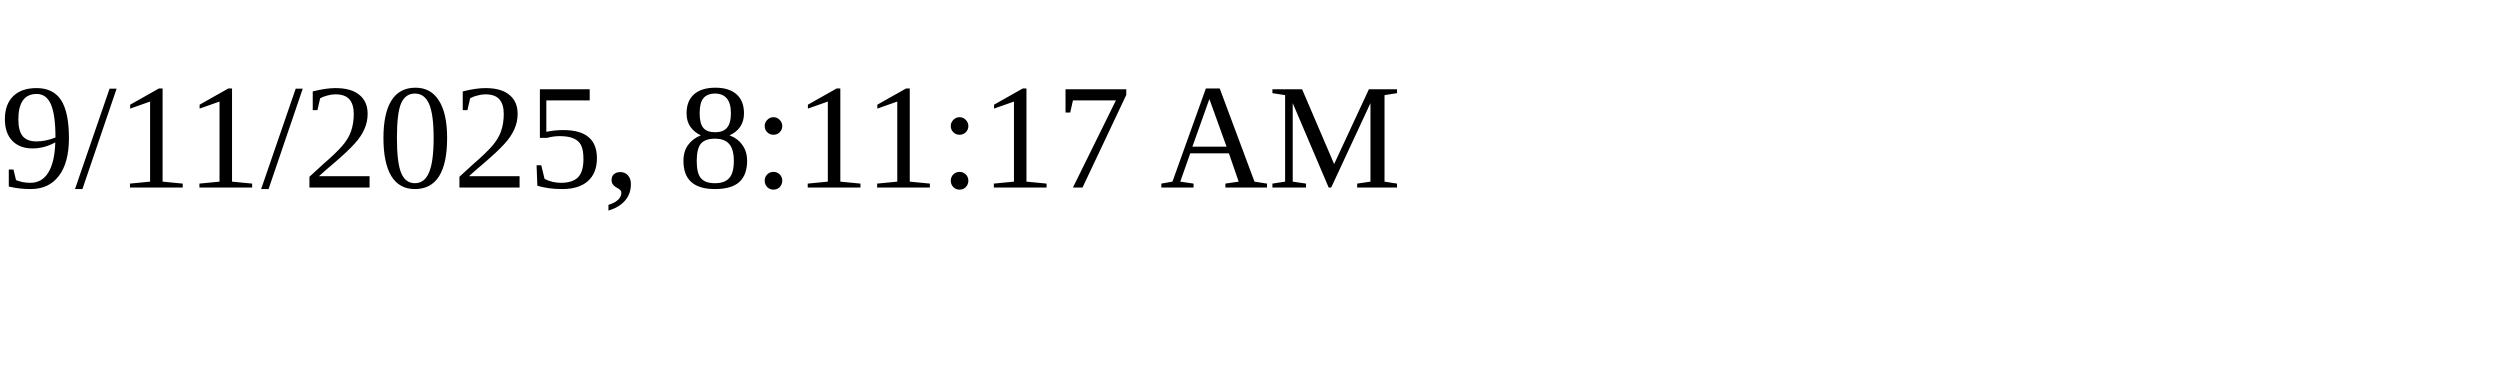
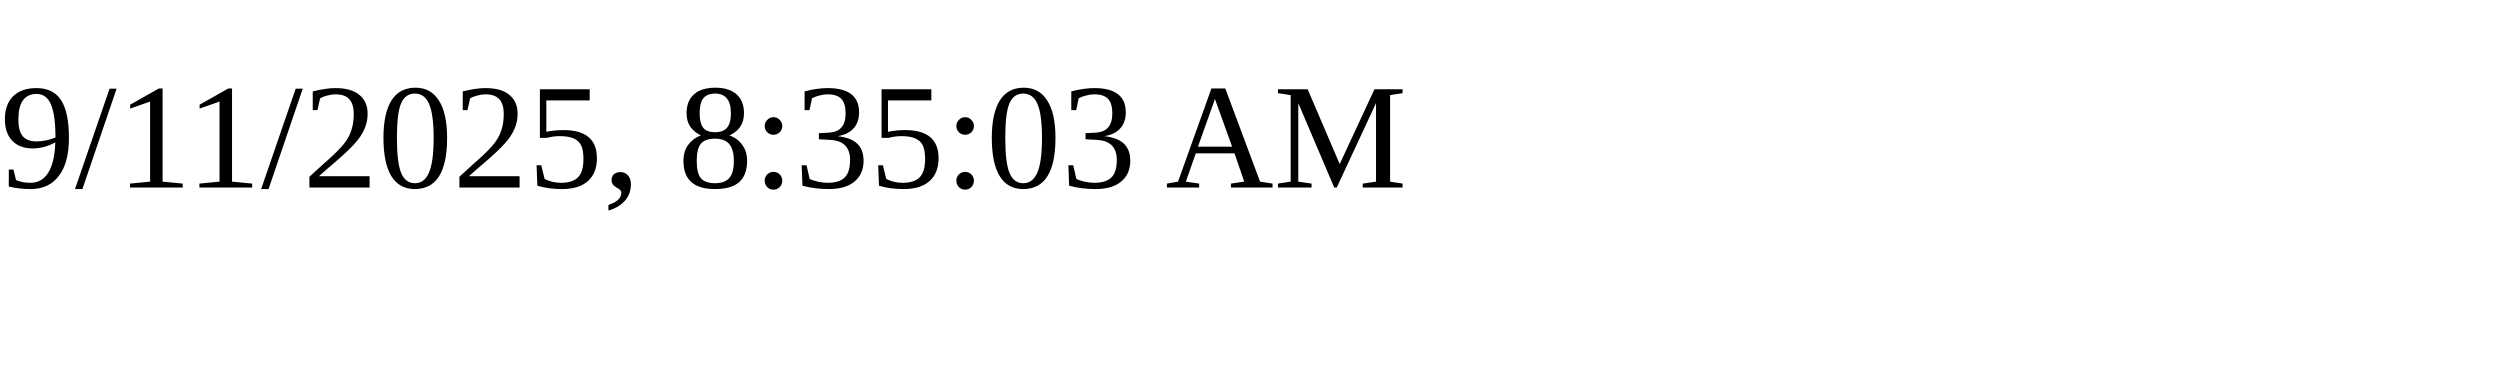
<svg xmlns="http://www.w3.org/2000/svg" height="30" width="200">
-   <text x="0" y="15">9/11/2025, 8:11:17 AM</text>
+   <text x="0" y="15">9/11/2025, 8:35:03 AM</text>
</svg>
